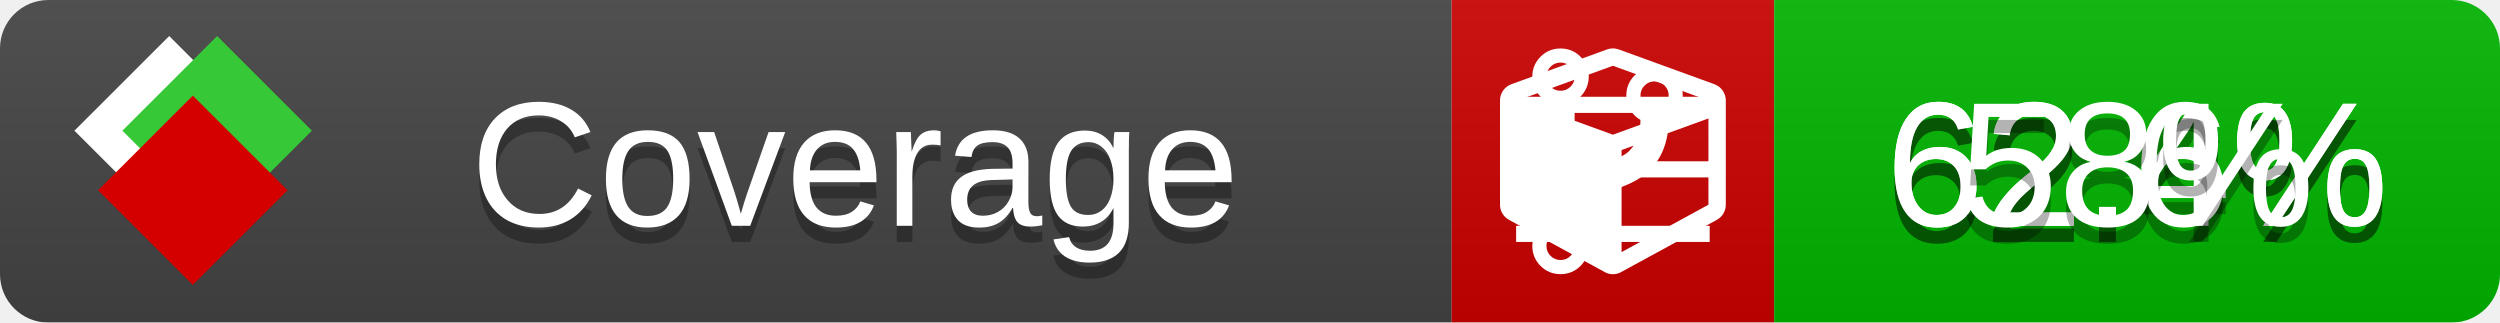
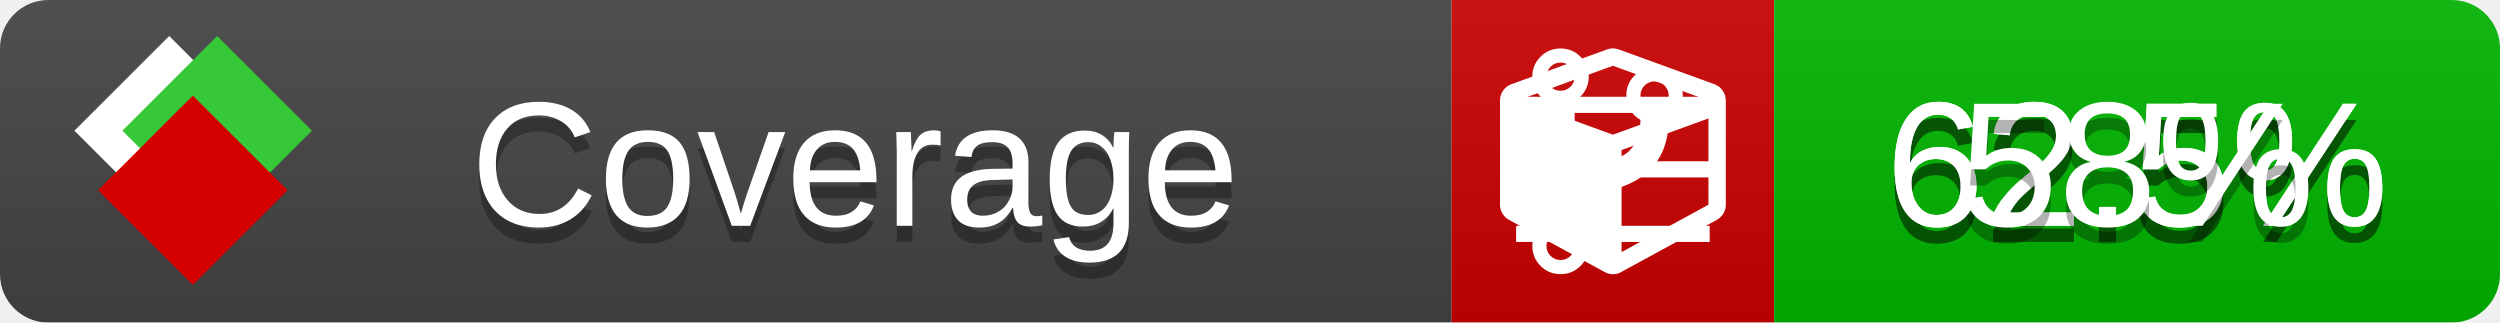
<svg xmlns="http://www.w3.org/2000/svg" xmlns:xlink="http://www.w3.org/1999/xlink" width="155" height="20">
  <style type="text/css">
          
            @keyframes fade1 {
                0% { visibility: visible; opacity: 1; }
               27% { visibility: visible; opacity: 1; }
               33% { visibility: hidden; opacity: 0; }
               60% { visibility: hidden; opacity: 0; }
               66% { visibility: hidden; opacity: 0; }
               93% { visibility: hidden; opacity: 0; }
              100% { visibility: visible; opacity: 1; }
            }
            @keyframes fade2 {
                0% { visibility: hidden; opacity: 0; }
               27% { visibility: hidden; opacity: 0; }
               33% { visibility: visible; opacity: 1; }
               60% { visibility: visible; opacity: 1; }
               66% { visibility: hidden; opacity: 0; }
               93% { visibility: hidden; opacity: 0; }
              100% { visibility: hidden; opacity: 0; }
            }
            @keyframes fade3 {
                0% { visibility: hidden; opacity: 0; }
               27% { visibility: hidden; opacity: 0; }
               33% { visibility: hidden; opacity: 0; }
               60% { visibility: hidden; opacity: 0; }
               66% { visibility: visible; opacity: 1; }
               93% { visibility: visible; opacity: 1; }
              100% { visibility: hidden; opacity: 0; }
            }
            .linecoverage {
                animation-duration: 15s;
                animation-name: fade1;
                animation-iteration-count: infinite;
            }
            .branchcoverage {
                animation-duration: 15s;
                animation-name: fade2;
                animation-iteration-count: infinite;
            }
            .methodcoverage {
                animation-duration: 15s;
                animation-name: fade3;
                animation-iteration-count: infinite;
            }
          
    </style>
  <defs>
    <linearGradient id="gradient" x2="0" y2="100%">
      <stop offset="0" stop-color="#bbb" stop-opacity=".1" />
      <stop offset="1" stop-opacity=".1" />
    </linearGradient>
    <linearGradient id="c">
      <stop offset="0" stop-color="#d40000" />
      <stop offset="1" stop-color="#ff2a2a" />
    </linearGradient>
    <linearGradient id="a">
      <stop offset="0" stop-color="#e0e0de" />
      <stop offset="1" stop-color="#fff" />
    </linearGradient>
    <linearGradient id="b">
      <stop offset="0" stop-color="#37c837" />
      <stop offset="1" stop-color="#217821" />
    </linearGradient>
    <linearGradient xlink:href="#a" id="e" x1="106.44" x2="69.96" y1="-11.96" y2="-46.84" gradientTransform="matrix(-.8426 -.00045 -.00045 -.8426 -94.27 -75.82)" gradientUnits="userSpaceOnUse" />
    <linearGradient xlink:href="#b" id="f" x1="56.19" x2="77.97" y1="-23.45" y2="10.62" gradientTransform="matrix(.8426 .00045 .00045 .8426 94.27 75.82)" gradientUnits="userSpaceOnUse" />
    <linearGradient xlink:href="#c" id="g" x1="79.98" x2="132.9" y1="10.79" y2="10.79" gradientTransform="matrix(.8426 .00045 .00045 .8426 94.27 75.82)" gradientUnits="userSpaceOnUse" />
    <mask id="mask">
      <rect width="155" height="20" rx="3" fill="#fff" />
    </mask>
    <g id="icon" transform="matrix(.04486 0 0 .04481 -.48 -.63)">
      <rect width="52.92" height="52.92" x="-109.72" y="-27.13" fill="url(#e)" transform="rotate(-135)" />
      <rect width="52.92" height="52.92" x="70.19" y="-39.18" fill="url(#f)" transform="rotate(45)" />
      <rect width="52.92" height="52.92" x="80.05" y="-15.74" fill="url(#g)" transform="rotate(45)" />
    </g>
  </defs>
  <g mask="url(#mask)">
    <rect x="0" y="0" width="90" height="20" fill="#444" />
    <rect x="90" y="0" width="20" height="20" fill="#c00" />
    <rect x="110" y="0" width="45" height="20" fill="#00B600" />
    <rect x="0" y="0" width="155" height="20" fill="url(#gradient)" />
  </g>
  <g>
    <path class="linecoverage" stroke="#fff" d="M94 6.5 h12 M94 10.5 h12 M94 14.5 h12" />
    <path class="branchcoverage" fill="#fff" d="m 97.628,15.247 q 0,-0.364 -0.255,-0.619 -0.255,-0.255 -0.619,-0.255 -0.364,0 -0.619,0.255 -0.255,0.255 -0.255,0.619 0,0.364 0.255,0.619 0.255,0.255 0.619,0.255 0.364,0 0.619,-0.255 0.255,-0.255 0.255,-0.619 z m 0,-10.493 q 0,-0.364 -0.255,-0.619 -0.255,-0.255 -0.619,-0.255 -0.364,0 -0.619,0.255 -0.255,0.255 -0.255,0.619 0,0.364 0.255,0.619 0.255,0.255 0.619,0.255 0.364,0 0.619,-0.255 0.255,-0.255 0.255,-0.619 z m 5.83,1.166 q 0,-0.364 -0.255,-0.619 -0.255,-0.255 -0.619,-0.255 -0.364,0 -0.619,0.255 -0.255,0.255 -0.255,0.619 0,0.364 0.255,0.619 0.255,0.255 0.619,0.255 0.364,0 0.619,-0.255 0.255,-0.255 0.255,-0.619 z m 0.874,0 q 0,0.474 -0.237,0.879 -0.237,0.405 -0.638,0.633 -0.018,2.614 -2.059,3.771 -0.619,0.346 -1.849,0.738 -1.166,0.364 -1.544,0.647 -0.378,0.282 -0.378,0.911 l 0,0.237 q 0.401,0.228 0.638,0.633 0.237,0.405 0.237,0.879 0,0.729 -0.51,1.239 -0.51,0.51 -1.239,0.51 -0.729,0 -1.239,-0.51 -0.51,-0.51 -0.51,-1.239 0,-0.474 0.237,-0.879 0.237,-0.405 0.638,-0.633 l 0,-7.469 q -0.401,-0.228 -0.638,-0.633 -0.237,-0.405 -0.237,-0.879 0,-0.729 0.51,-1.239 0.51,-0.51 1.239,-0.51 0.729,0 1.239,0.51 0.51,0.51 0.51,1.239 0,0.474 -0.237,0.879 -0.237,0.405 -0.638,0.633 l 0,4.527 q 0.492,-0.237 1.403,-0.519 0.501,-0.155 0.797,-0.269 0.296,-0.114 0.642,-0.282 0.346,-0.169 0.537,-0.36 0.191,-0.191 0.369,-0.465 0.178,-0.273 0.255,-0.633 0.077,-0.36 0.077,-0.833 -0.401,-0.228 -0.638,-0.633 -0.237,-0.405 -0.237,-0.879 0,-0.729 0.51,-1.239 0.51,-0.51 1.239,-0.51 0.729,0 1.239,0.51 0.51,0.51 0.51,1.239 z" />
    <path class="methodcoverage" fill="#fff" d="m 100.538,15.629 5.385,-2.936 v -5.351 l -5.385,1.96 z M 100,8.351 105.873,6.214 100,4.077 94.127,6.214 Z m 7,-2.12 v 6.462 q 0,0.294 -0.151,0.547 -0.151,0.252 -0.412,0.395 l -5.923,3.231 q -0.236,0.135 -0.513,0.135 -0.278,0 -0.513,-0.135 l -5.923,-3.231 Q 93.303,13.492 93.151,13.239 93,12.987 93,12.692 v -6.462 q 0,-0.337 0.194,-0.614 0.194,-0.278 0.513,-0.395 l 5.923,-2.154 q 0.185,-0.067 0.37,-0.067 0.185,0 0.37,0.067 l 5.923,2.154 q 0.32,0.118 0.513,0.395 Q 107,5.894 107,6.231 Z" />
  </g>
  <g fill="#fff" text-anchor="middle" font-family="Verdana,Arial,Geneva,sans-serif" font-size="11">
    <a xlink:href="https://github.com/danielpalme/ReportGenerator" target="_top">
      <use xlink:href="#icon" transform="translate(3,1) scale(3.5)" />
    </a>
    <text x="53" y="15" fill="#010101" fill-opacity=".3">Coverage</text>
    <text x="53" y="14" fill="#fff">Coverage</text>
-     <text class="linecoverage" x="132.5" y="15" fill="#010101" fill-opacity=".3">62.4%</text>
-     <text class="linecoverage" x="132.5" y="14">62.4%</text>
-     <text class="branchcoverage" x="132.5" y="15" fill="#010101" fill-opacity=".3">62.6%</text>
-     <text class="branchcoverage" x="132.5" y="14">62.6%</text>
+     <text class="linecoverage" x="132.5" y="15" fill="#010101" fill-opacity=".3">62.5%</text>
+     <text class="linecoverage" x="132.5" y="14">62.5%</text>
+     <text class="branchcoverage" x="132.5" y="15" fill="#010101" fill-opacity=".3">62.5%</text>
+     <text class="branchcoverage" x="132.5" y="14">62.5%</text>
    <text class="methodcoverage" x="132.5" y="15" fill="#010101" fill-opacity=".3">58%</text>
    <text class="methodcoverage" x="132.5" y="14">58%</text>
  </g>
  <g>
    <rect class="linecoverage" x="90" y="0" width="65" height="20" fill-opacity="0" />
    <rect class="branchcoverage" x="90" y="0" width="65" height="20" fill-opacity="0" />
    <rect class="methodcoverage" x="90" y="0" width="65" height="20" fill-opacity="0" />
  </g>
</svg>
